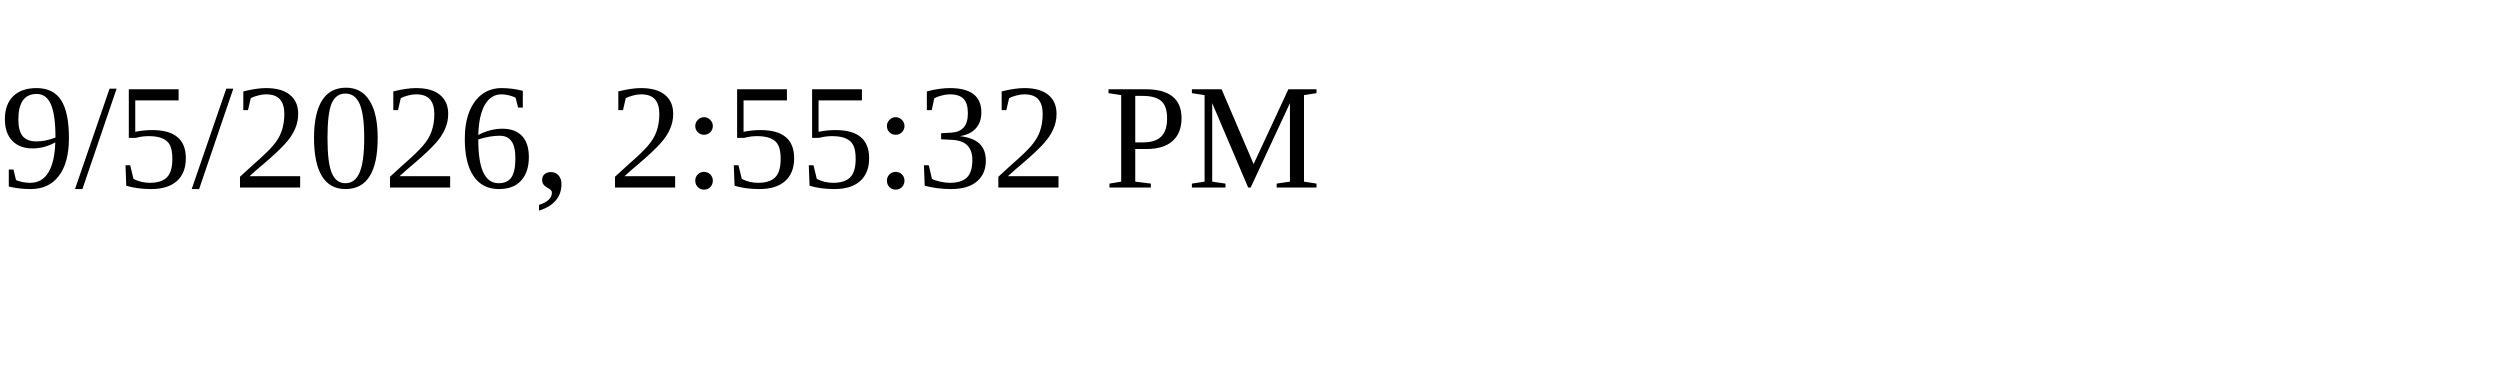
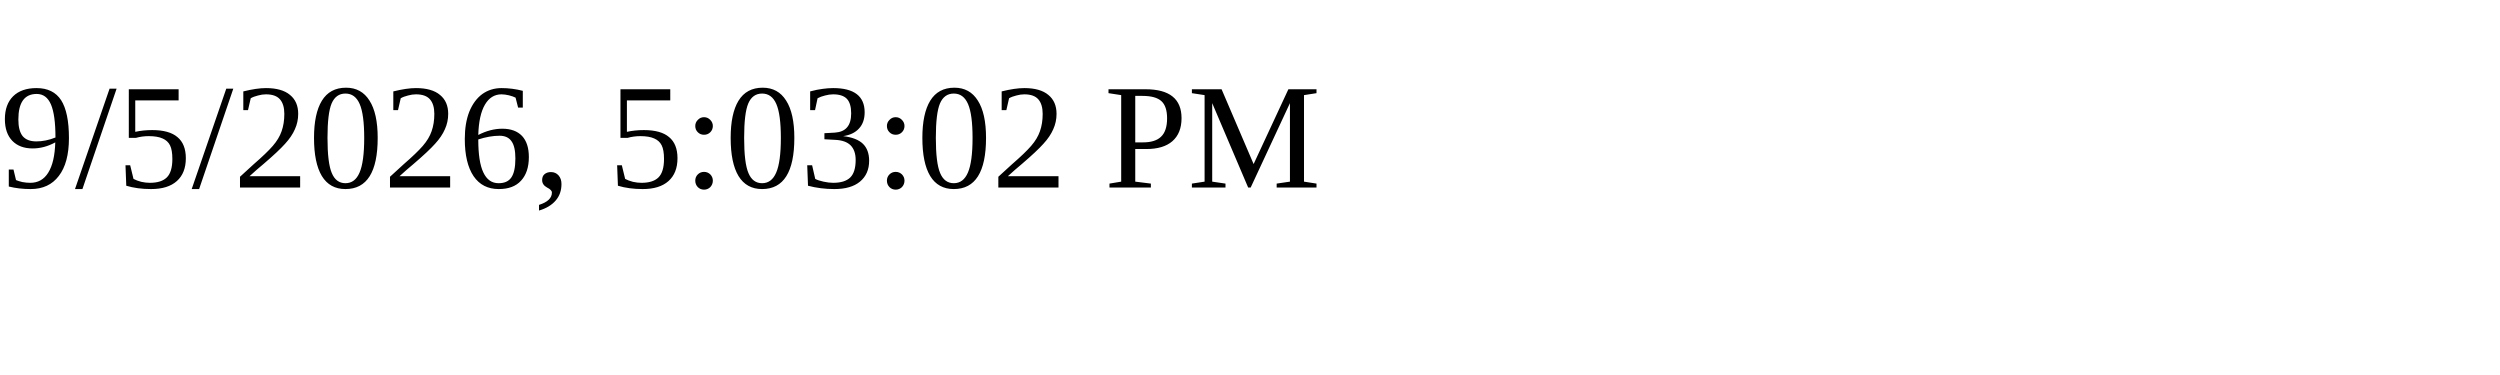
<svg xmlns="http://www.w3.org/2000/svg" height="30" width="200">
-   <text x="0" y="15">9/5/2026, 2:55:32 PM</text>
+   <text x="0" y="15">9/5/2026, 5:03:02 PM</text>
</svg>
